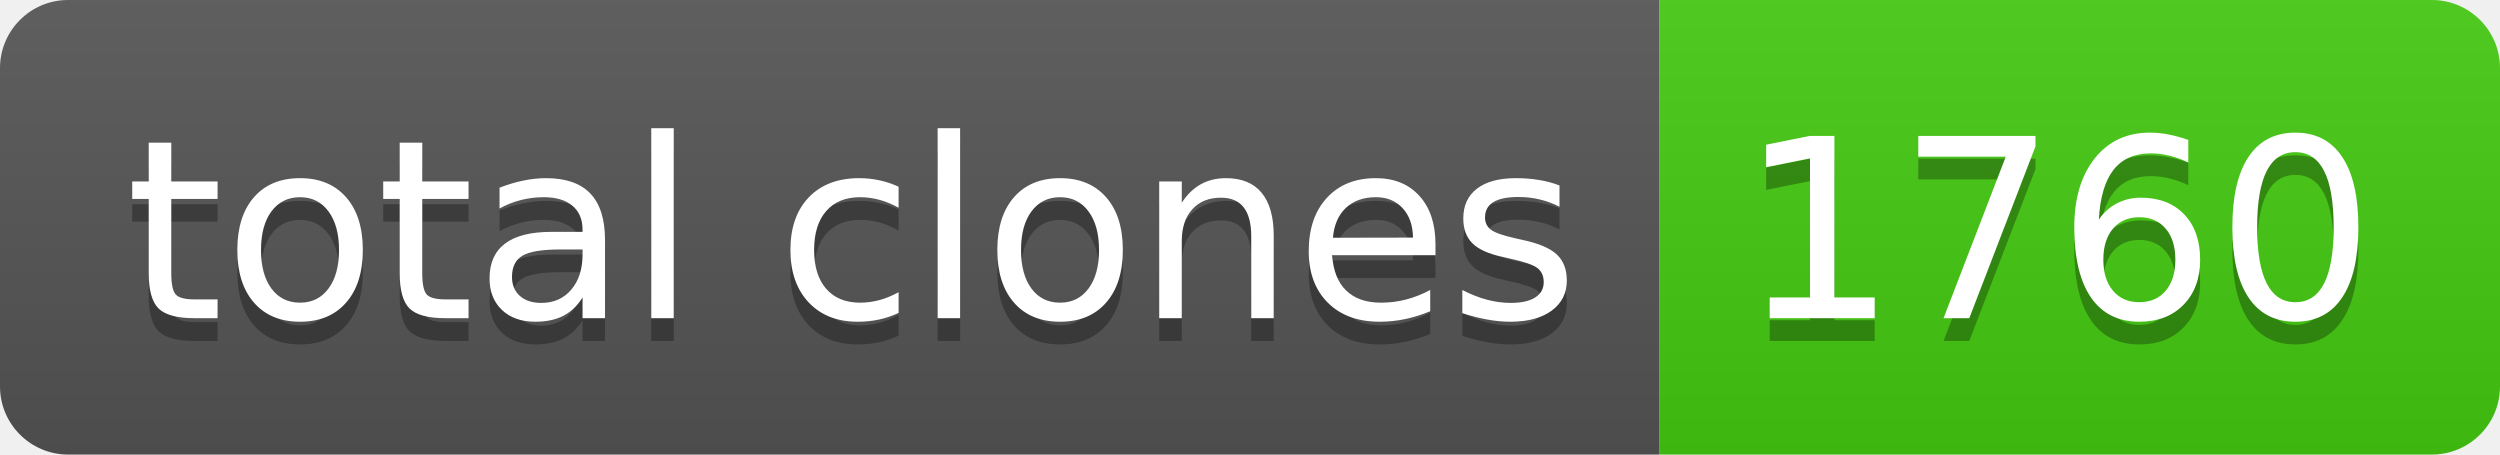
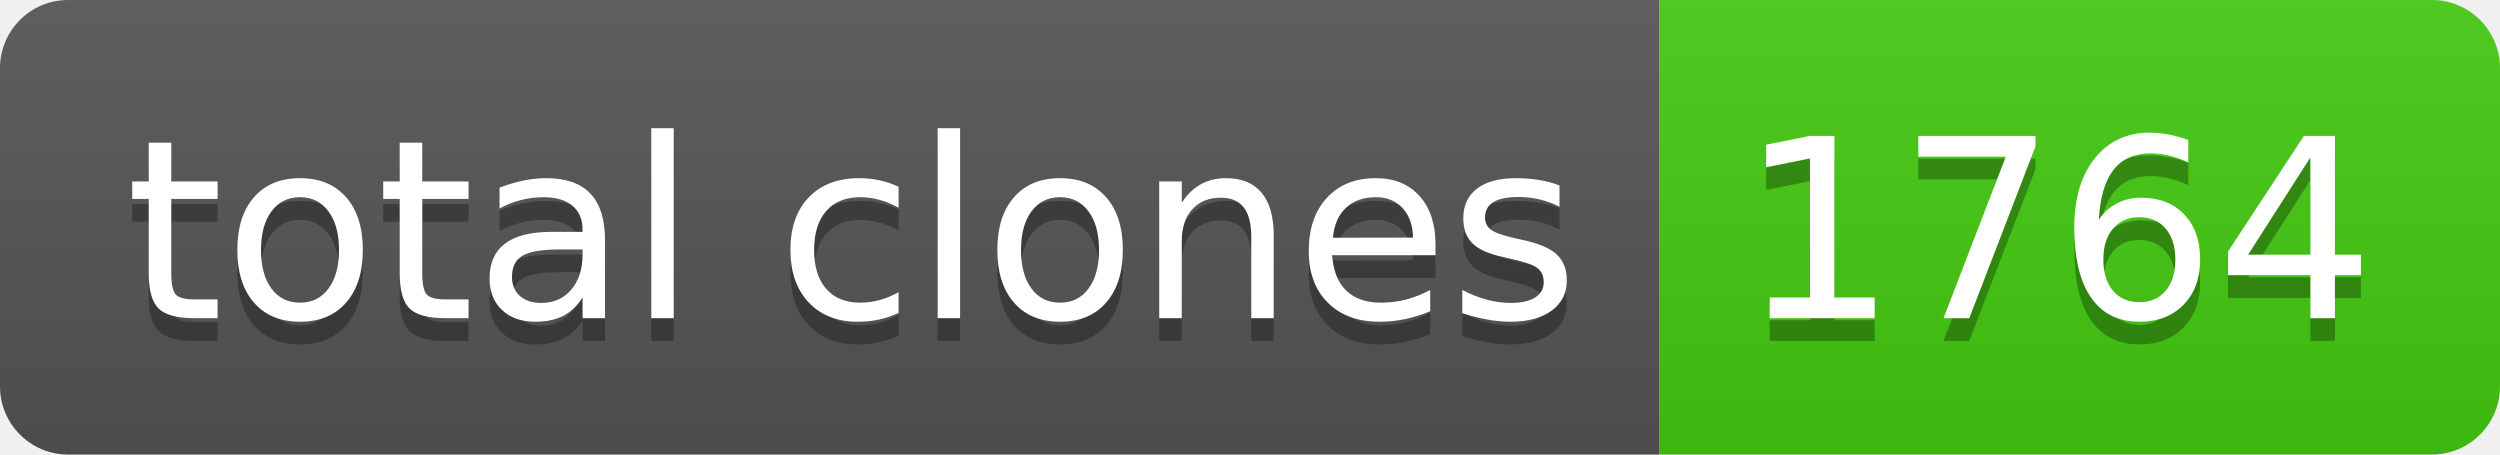
- <svg xmlns="http://www.w3.org/2000/svg" width="110" height="20" role="img" aria-label="total clones: 1760">
+ <svg xmlns="http://www.w3.org/2000/svg" width="110" height="20" role="img" aria-label="total clones: 1764">
  <linearGradient id="s" x2="0" y2="100%">
    <stop offset="0" stop-color="#bbb" stop-opacity=".1" />
    <stop offset="1" stop-opacity=".1" />
  </linearGradient>
  <clipPath id="r">
    <rect width="110" height="20" rx="3" fill="#fff" />
  </clipPath>
  <g clip-path="url(#r)">
    <rect width="73" height="20" fill="#555" />
    <rect x="73" width="37" height="20" fill="#4c1" />
    <rect width="110" height="20" fill="url(#s)" />
  </g>
  <g fill="#fff" text-anchor="middle" font-family="Verdana,Geneva,DejaVu Sans,sans-serif" text-rendering="geometricPrecision" font-size="110">
    <text aria-hidden="true" x="375" y="150" fill="#010101" fill-opacity=".3" transform="scale(.1)" textLength="630">total clones</text>
    <text x="375" y="140" transform="scale(.1)" fill="#fff" textLength="630">total clones</text>
-     <text aria-hidden="true" x="905" y="150" fill="#010101" fill-opacity=".3" transform="scale(.1)" textLength="270">1760</text>
-     <text x="905" y="140" transform="scale(.1)" fill="#fff" textLength="270">1760</text>
+     <text aria-hidden="true" x="905" y="150" fill="#010101" fill-opacity=".3" transform="scale(.1)" textLength="270">1764</text>
+     <text x="905" y="140" transform="scale(.1)" fill="#fff" textLength="270">1764</text>
  </g>
</svg>
